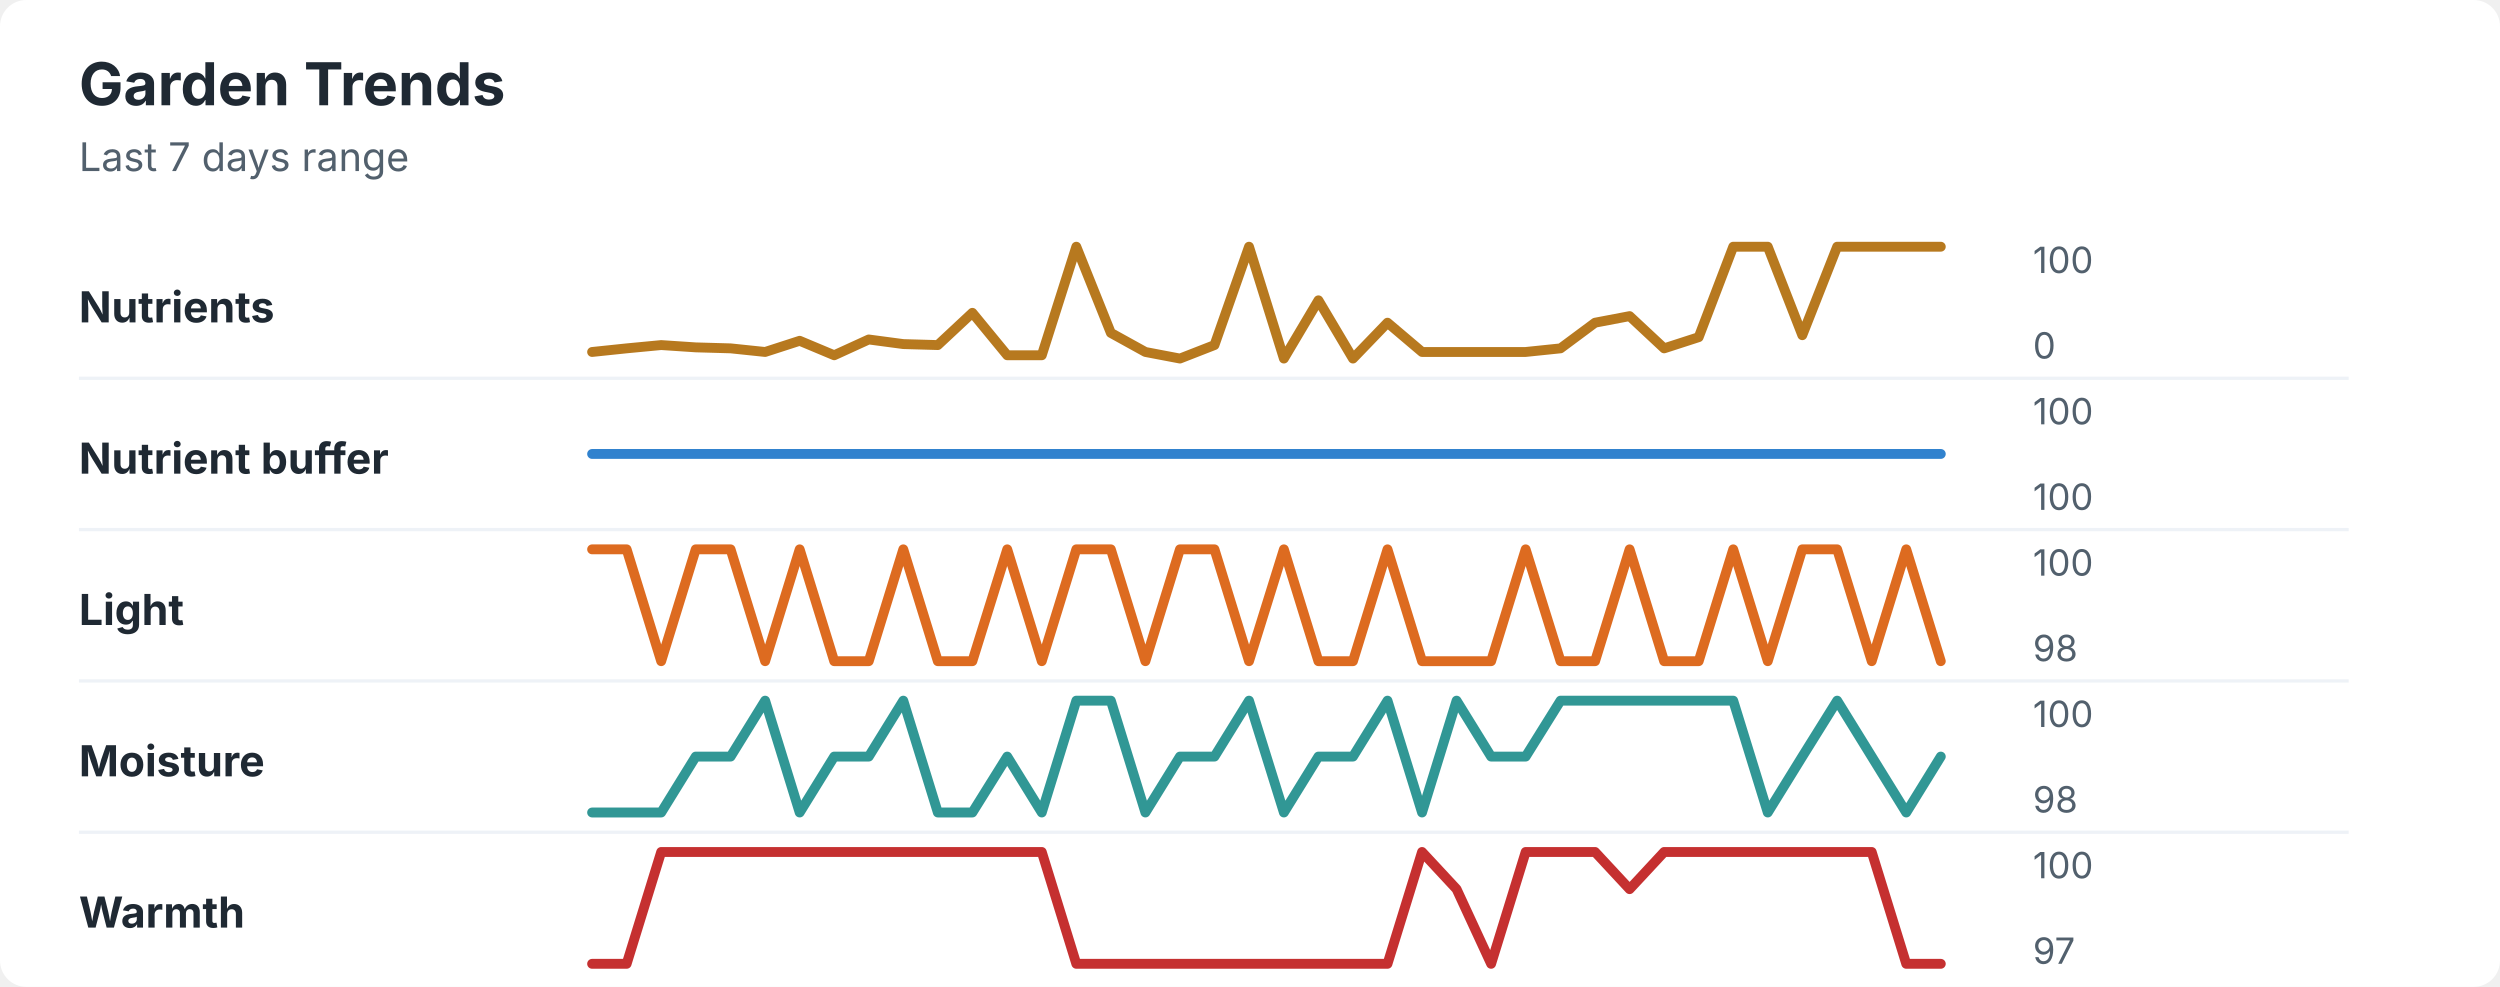
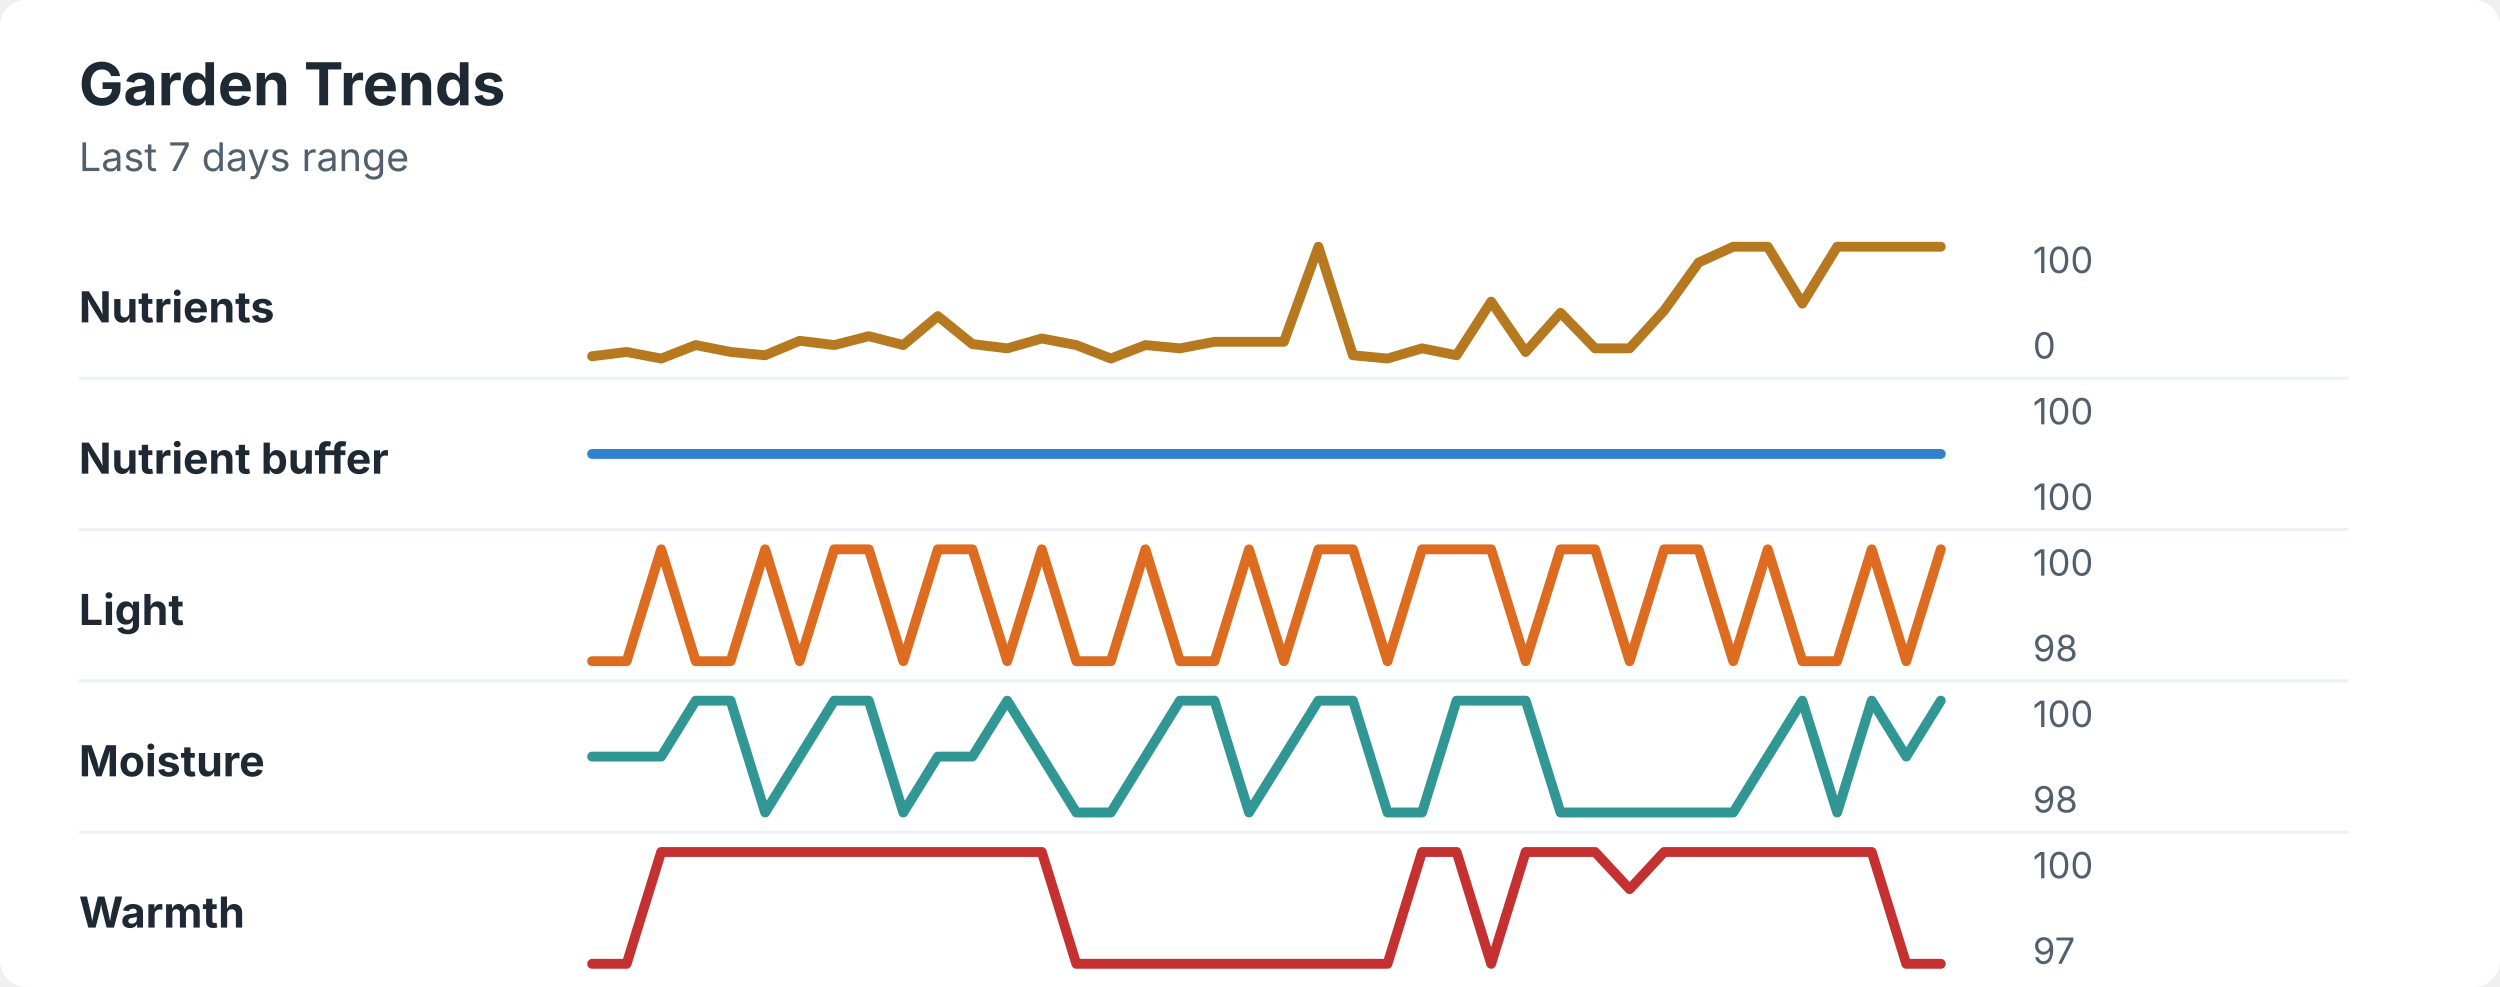
<svg xmlns="http://www.w3.org/2000/svg" width="760" height="300" viewBox="0 0 760 300" role="img" aria-labelledby="title desc">
  <rect width="760" height="300" rx="8" fill="#ffffff" />
  <style>
    text { font-family: -apple-system, BlinkMacSystemFont, "Segoe UI", sans-serif; }
    .title { font-size: 18px; font-weight: 700; fill: #1f2933; }
    .subtitle { font-size: 12px; fill: #52606d; }
    .label { font-size: 13px; font-weight: 650; fill: #1f2933; }
    .axis-value { font-size: 11px; fill: #52606d; }
    .separator { stroke: #eef2f7; stroke-width: 1; }
  </style>
  <text x="24" y="32" class="title">Garden Trends</text>
  <text x="24" y="52" class="subtitle">Last 7 days range</text>
  <text x="24" y="98" class="label">Nutrients</text>
-   <polyline points="180.0,107.0 190.5,105.9 201.0,104.9 211.5,105.6 222.1,105.9 232.6,107.0 243.1,103.6 253.6,108.0 264.1,103.2 274.6,104.6 285.1,104.9 295.6,95.1 306.2,108.0 316.7,108.0 327.2,75.0 337.7,101.2 348.2,107.0 358.7,109.0 369.2,104.9 379.7,75.0 390.3,109.0 400.8,91.3 411.3,109.0 421.8,98.1 432.3,107.0 442.8,107.0 453.3,107.0 463.8,107.0 474.4,105.9 484.9,98.1 495.4,96.1 505.9,105.9 516.4,102.5 526.9,75.0 537.4,75.0 547.9,101.9 558.5,75.0 569.0,75.0 579.5,75.0 590.0,75.0 " fill="none" stroke="#b7791f" stroke-width="3" stroke-linecap="round" stroke-linejoin="round" />
+   <polyline points="180.0,108.3 190.5,107.0 201.0,109.0 211.5,104.9 222.1,107.0 232.6,108.0 243.1,103.6 253.6,104.9 264.1,102.2 274.6,104.9 285.1,96.1 295.6,104.6 306.2,105.9 316.7,102.9 327.2,104.9 337.7,109.0 348.2,104.9 358.7,105.9 369.2,103.9 379.7,103.9 390.3,103.9 400.8,75.0 411.3,108.0 421.8,109.0 432.3,105.9 442.8,108.0 453.3,91.7 463.8,107.0 474.4,95.1 484.9,105.9 495.4,105.9 505.9,94.4 516.4,79.8 526.9,75.0 537.4,75.0 547.9,92.3 558.5,75.0 569.0,75.0 579.5,75.0 590.0,75.0 " fill="none" stroke="#b7791f" stroke-width="3" stroke-linecap="round" stroke-linejoin="round" />
  <text x="618" y="83" class="axis-value">100</text>
  <text x="618" y="109" class="axis-value">0</text>
  <line x1="24" y1="115.0" x2="714" y2="115.0" class="separator" />
  <text x="24" y="144" class="label">Nutrient buffer</text>
  <polyline points="180.0,138.0 190.5,138.0 201.0,138.0 211.5,138.0 222.1,138.0 232.6,138.0 243.1,138.0 253.6,138.0 264.1,138.0 274.6,138.0 285.1,138.0 295.6,138.0 306.2,138.0 316.7,138.0 327.2,138.0 337.7,138.0 348.2,138.0 358.7,138.0 369.2,138.0 379.7,138.0 390.3,138.0 400.8,138.0 411.3,138.0 421.8,138.0 432.3,138.0 442.8,138.0 453.3,138.0 463.8,138.0 474.4,138.0 484.9,138.0 495.4,138.0 505.9,138.0 516.4,138.0 526.9,138.0 537.4,138.0 547.9,138.0 558.5,138.0 569.0,138.0 579.5,138.0 590.0,138.0 " fill="none" stroke="#3182ce" stroke-width="3" stroke-linecap="round" stroke-linejoin="round" />
  <text x="618" y="129" class="axis-value">100</text>
  <text x="618" y="155" class="axis-value">100</text>
  <line x1="24" y1="161.0" x2="714" y2="161.0" class="separator" />
  <text x="24" y="190" class="label">Light</text>
-   <polyline points="180.0,167.0 190.5,167.0 201.0,201.0 211.5,167.0 222.1,167.0 232.6,201.0 243.1,167.0 253.6,201.0 264.1,201.0 274.6,167.0 285.1,201.0 295.6,201.0 306.2,167.0 316.7,201.0 327.2,167.0 337.7,167.0 348.2,201.0 358.7,167.0 369.2,167.0 379.7,201.0 390.3,167.0 400.8,201.0 411.3,201.0 421.8,167.0 432.3,201.0 442.8,201.0 453.3,201.0 463.8,167.0 474.4,201.0 484.9,201.0 495.4,167.0 505.9,201.0 516.4,201.0 526.9,167.0 537.4,201.0 547.9,167.0 558.5,167.0 569.0,201.0 579.5,167.0 590.0,201.0 " fill="none" stroke="#dd6b20" stroke-width="3" stroke-linecap="round" stroke-linejoin="round" />
+   <polyline points="180.0,201.0 190.5,201.0 201.0,167.0 211.5,201.0 222.1,201.0 232.6,167.0 243.1,201.0 253.6,167.0 264.1,167.0 274.6,201.0 285.1,167.0 295.6,167.0 306.2,201.0 316.7,167.0 327.2,201.0 337.7,201.0 348.2,167.0 358.7,201.0 369.2,201.0 379.7,167.0 390.3,201.0 400.8,167.0 411.3,167.0 421.8,201.0 432.3,167.0 442.8,167.0 453.3,167.0 463.8,201.0 474.4,167.0 484.9,167.0 495.4,201.0 505.9,167.0 516.4,167.0 526.9,201.0 537.4,167.0 547.9,201.0 558.5,201.0 569.0,167.0 579.5,201.0 590.0,167.0 " fill="none" stroke="#dd6b20" stroke-width="3" stroke-linecap="round" stroke-linejoin="round" />
  <text x="618" y="175" class="axis-value">100</text>
  <text x="618" y="201" class="axis-value">98</text>
  <line x1="24" y1="207.0" x2="714" y2="207.0" class="separator" />
  <text x="24" y="236" class="label">Moisture</text>
-   <polyline points="180.0,247.0 190.5,247.0 201.0,247.0 211.5,230.0 222.1,230.0 232.6,213.0 243.1,247.0 253.6,230.0 264.1,230.0 274.6,213.0 285.1,247.0 295.6,247.0 306.2,230.0 316.7,247.0 327.2,213.0 337.7,213.0 348.2,247.0 358.7,230.0 369.2,230.0 379.7,213.0 390.3,247.0 400.8,230.0 411.3,230.0 421.8,213.0 432.3,247.0 442.8,213.0 453.3,230.0 463.8,230.0 474.4,213.0 484.9,213.0 495.4,213.0 505.9,213.0 516.4,213.0 526.9,213.0 537.4,247.0 547.9,230.0 558.5,213.0 569.0,230.0 579.5,247.0 590.0,230.0 " fill="none" stroke="#319795" stroke-width="3" stroke-linecap="round" stroke-linejoin="round" />
+   <polyline points="180.0,230.0 190.5,230.0 201.0,230.0 211.5,213.0 222.1,213.0 232.6,247.0 243.1,230.0 253.6,213.0 264.1,213.0 274.6,247.0 285.1,230.0 295.6,230.0 306.2,213.0 316.7,230.0 327.2,247.0 337.7,247.0 348.2,230.0 358.7,213.0 369.2,213.0 379.7,247.0 390.3,230.0 400.8,213.0 411.3,213.0 421.8,247.0 432.3,247.0 442.8,213.0 453.3,213.0 463.8,213.0 474.4,247.0 484.9,247.0 495.4,247.0 505.9,247.0 516.4,247.0 526.9,247.0 537.4,230.0 547.9,213.0 558.5,247.0 569.0,213.0 579.5,230.0 590.0,213.0 " fill="none" stroke="#319795" stroke-width="3" stroke-linecap="round" stroke-linejoin="round" />
  <text x="618" y="221" class="axis-value">100</text>
  <text x="618" y="247" class="axis-value">98</text>
  <line x1="24" y1="253.0" x2="714" y2="253.0" class="separator" />
  <text x="24" y="282" class="label">Warmth</text>
-   <polyline points="180.0,293.0 190.5,293.0 201.0,259.0 211.5,259.0 222.1,259.0 232.6,259.0 243.1,259.0 253.6,259.0 264.1,259.0 274.6,259.0 285.1,259.0 295.6,259.0 306.2,259.0 316.7,259.0 327.2,293.0 337.7,293.0 348.2,293.0 358.7,293.0 369.2,293.0 379.7,293.0 390.3,293.0 400.8,293.0 411.3,293.0 421.8,293.0 432.3,259.0 442.8,270.3 453.3,293.0 463.8,259.0 474.4,259.0 484.9,259.0 495.4,270.3 505.9,259.0 516.4,259.0 526.9,259.0 537.4,259.0 547.9,259.0 558.5,259.0 569.0,259.0 579.5,293.0 590.0,293.0 " fill="none" stroke="#c53030" stroke-width="3" stroke-linecap="round" stroke-linejoin="round" />
+   <polyline points="180.0,293.0 190.5,293.0 201.0,259.0 211.5,259.0 222.1,259.0 232.6,259.0 243.1,259.0 253.6,259.0 264.1,259.0 274.6,259.0 285.1,259.0 295.6,259.0 306.2,259.0 316.7,259.0 327.2,293.0 337.7,293.0 348.2,293.0 358.7,293.0 369.2,293.0 379.7,293.0 390.3,293.0 400.8,293.0 411.3,293.0 421.8,293.0 432.3,259.0 442.8,259.0 453.3,293.0 463.8,259.0 474.4,259.0 484.9,259.0 495.4,270.3 505.9,259.0 516.4,259.0 526.9,259.0 537.4,259.0 547.9,259.0 558.5,259.0 569.0,259.0 579.5,293.0 590.0,293.0 " fill="none" stroke="#c53030" stroke-width="3" stroke-linecap="round" stroke-linejoin="round" />
  <text x="618" y="267" class="axis-value">100</text>
  <text x="618" y="293" class="axis-value">97</text>
</svg>
